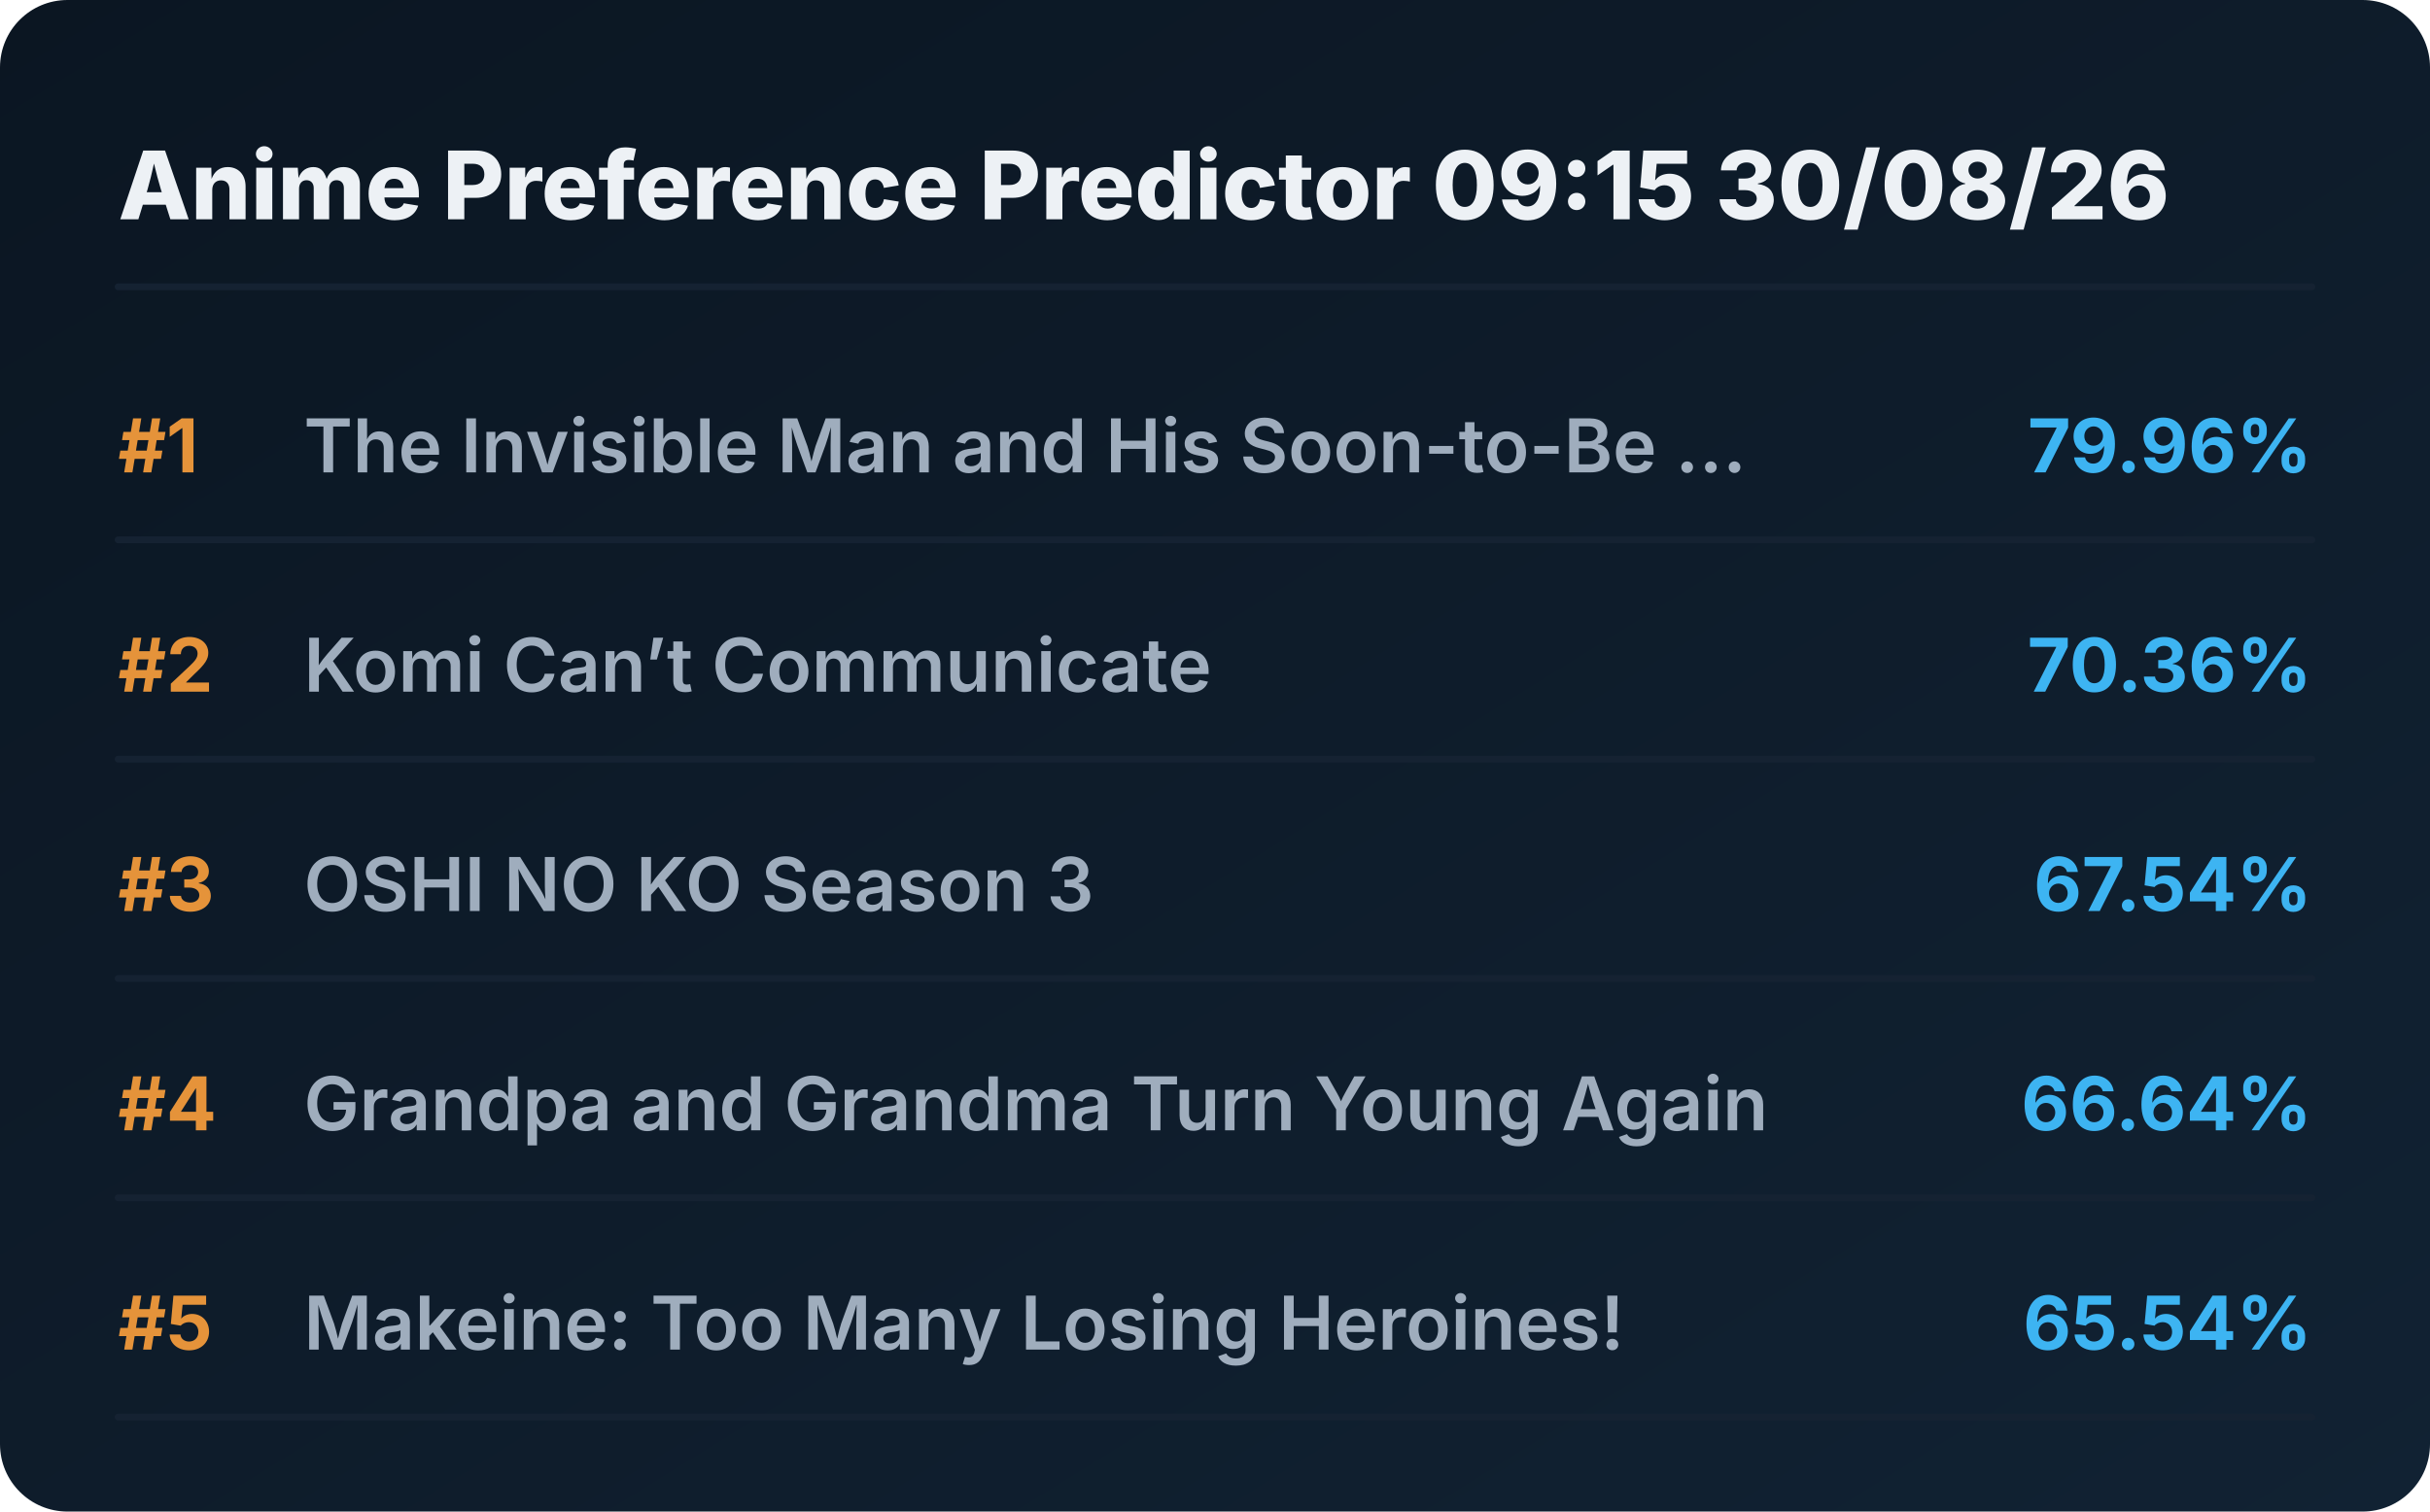
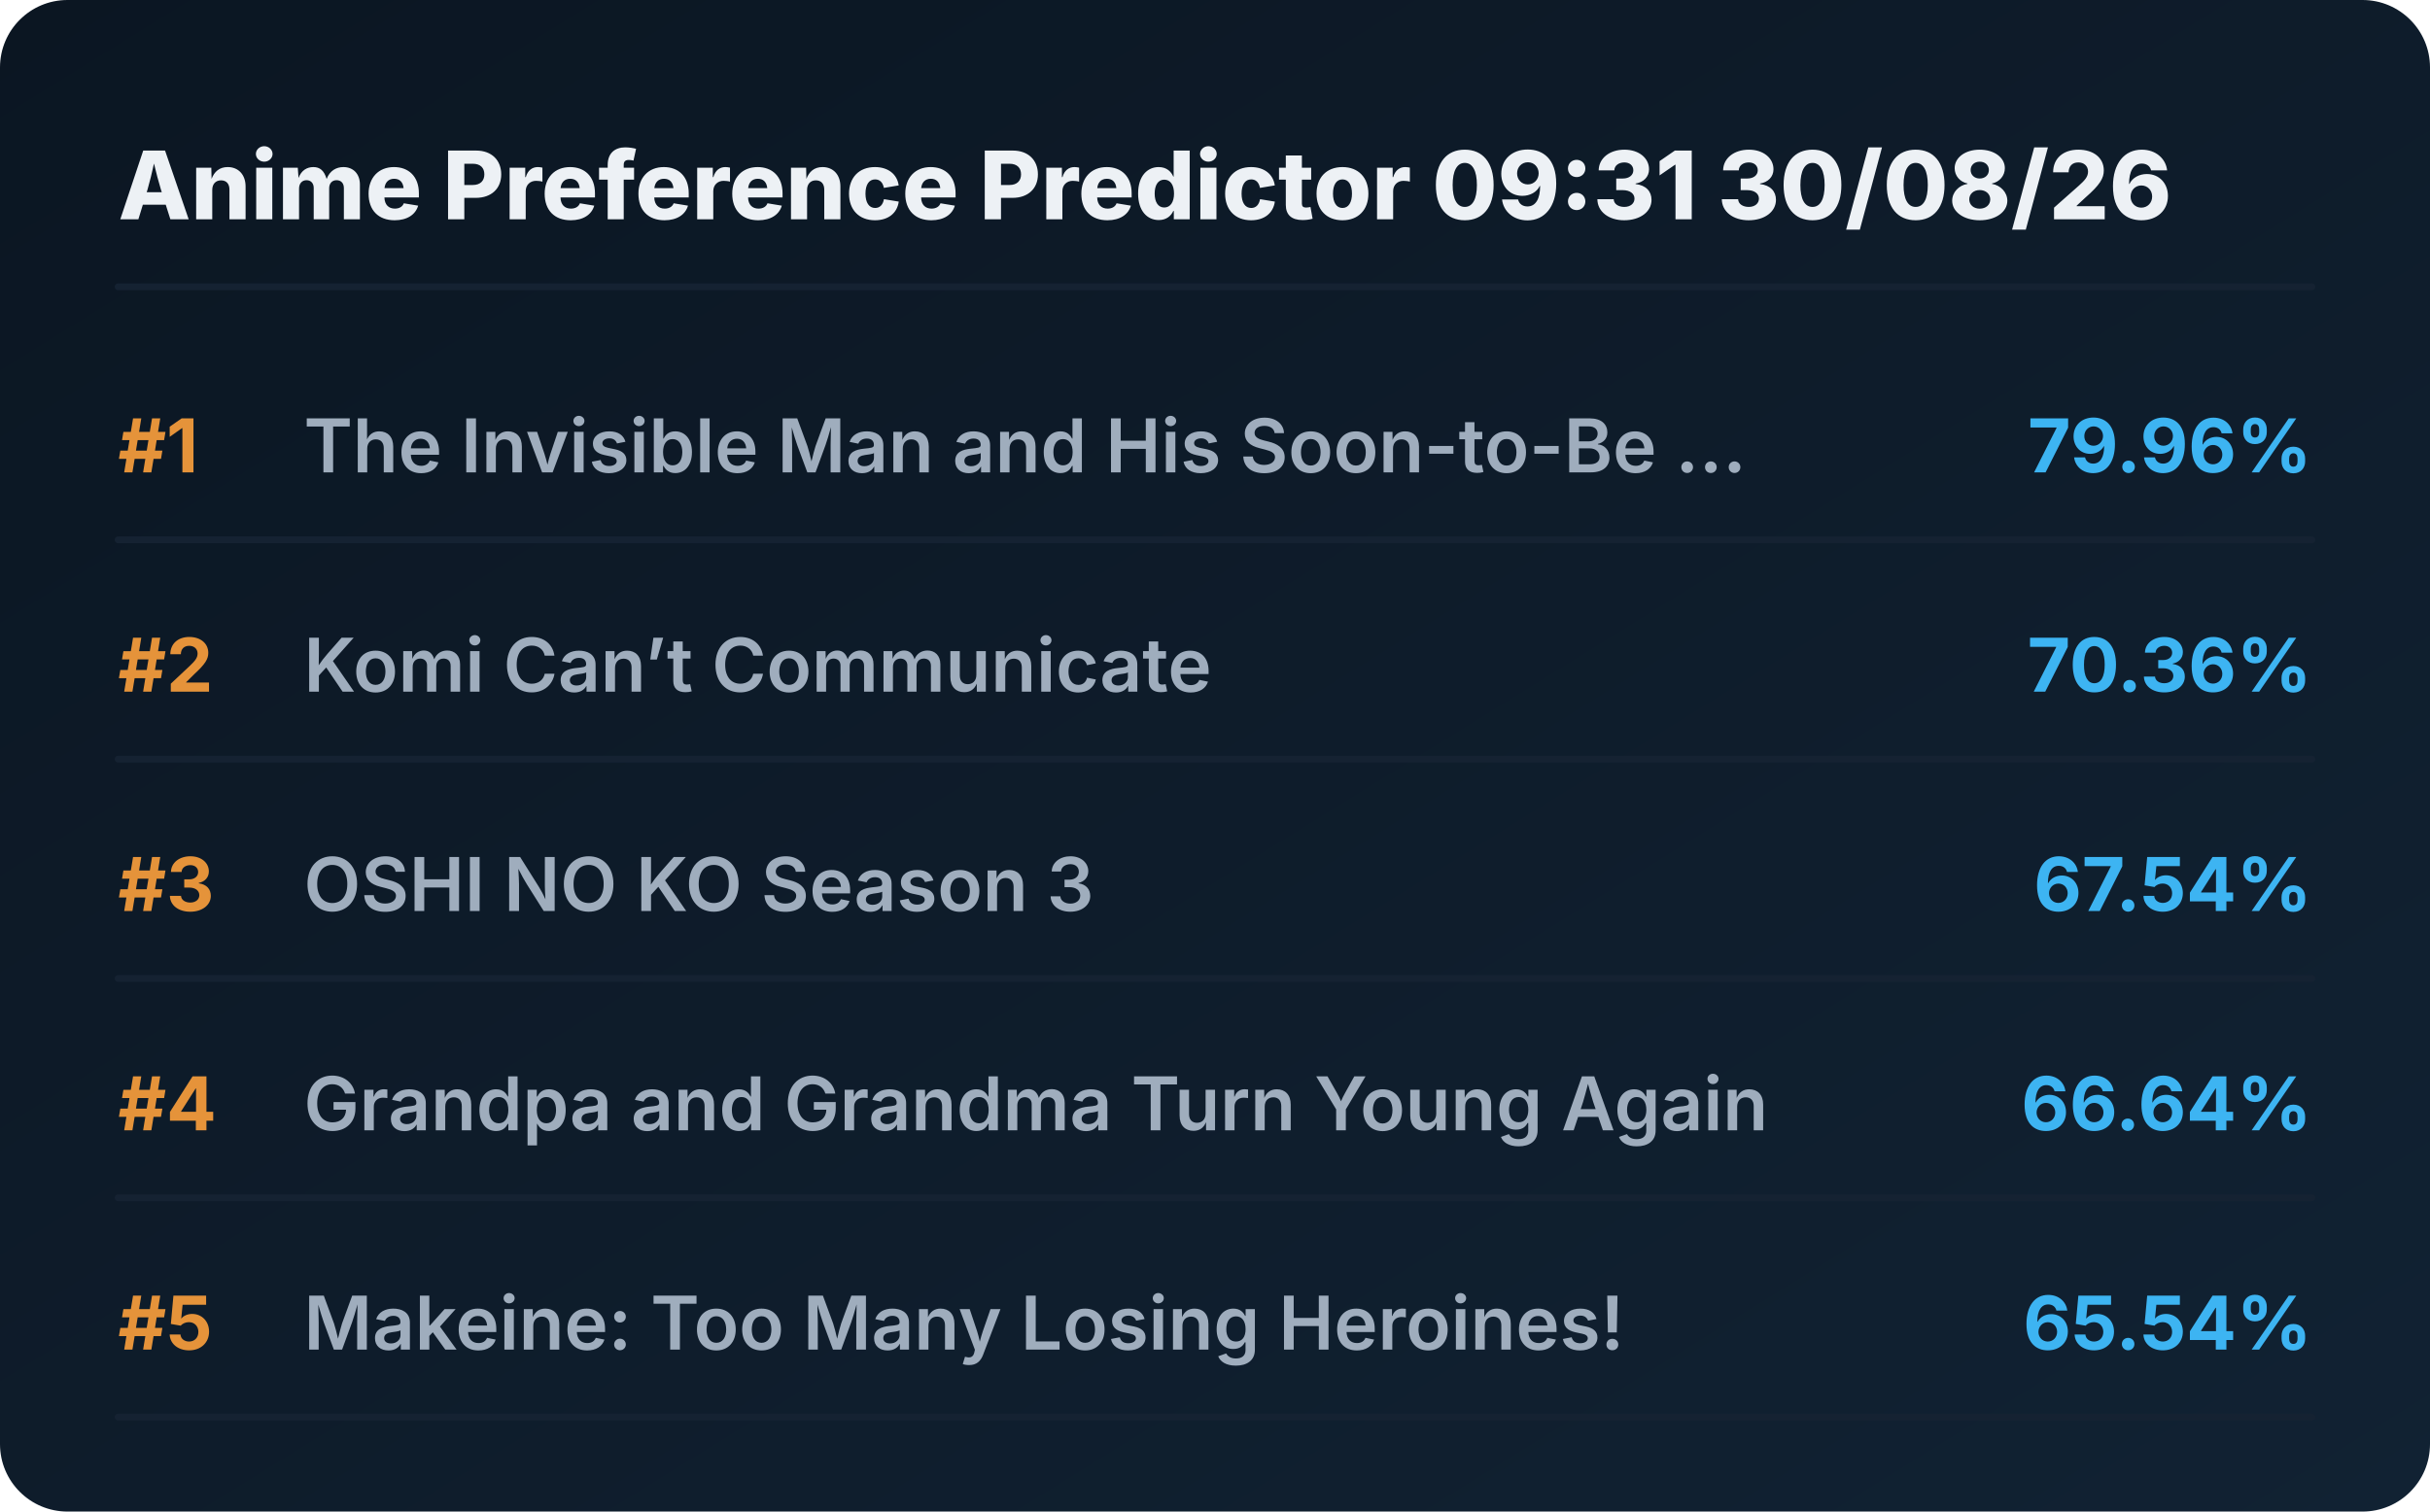
<svg xmlns="http://www.w3.org/2000/svg" viewBox="0 0 720 448" preserveAspectRatio="xMidYMid meet" style="width: 100%; height: auto; max-width: 720px;">
  <defs>
    <linearGradient id="boxGrad" x1="0%" y1="0%" x2="100%" y2="100%">
      <stop offset="0%" stop-color="#0b1622" />
      <stop offset="100%" stop-color="#112233" />
    </linearGradient>
    <clipPath id="titleClip">
      <rect x="90" y="0" width="510" height="100%" />
    </clipPath>
  </defs>
  <style>
    .bg { fill: url(#boxGrad); rx: 20px; }
    .header { font-family: 'Overpass', 'Inter', system-ui, sans-serif; font-weight: 800; font-size: 28px; fill: #edf1f5; }
    .rank { font-family: 'Overpass', 'Inter', system-ui, sans-serif; font-weight: 700; font-size: 22px; fill: #e5933a; }
    .title { font-family: 'Overpass', 'Inter', system-ui, sans-serif; font-weight: 600; font-size: 22px; fill: #9fadbd; }
    .score { font-family: 'Overpass', 'Inter', system-ui, sans-serif; font-weight: 700; font-size: 22px; fill: #3db4f2; }
    .line { stroke: #152232; stroke-width: 2; stroke-linecap: round; }
  </style>
  <rect class="bg" width="720" height="448" />
-   <text x="35" y="65" class="header">Anime Preference Predictor 09:15 30/08/26</text>
+   <text x="35" y="65" class="header">Anime Preference Predictor 09:31 30/08/26</text>
  <line x1="35" y1="85" x2="685" y2="85" class="line" />
  <g transform="translate(0, 0)">
    <text x="35" y="140" class="rank">#1</text>
    <text x="90" y="140" class="title">The Invisible Man and His Soon-to-Be ...</text>
    <text x="685" y="140" class="score" text-anchor="end">79.96%</text>
    <line x1="35" y1="160" x2="685" y2="160" class="line" />
  </g>
  <g transform="translate(0, 65)">
    <text x="35" y="140" class="rank">#2</text>
    <text x="90" y="140" class="title">Komi Can’t Communicate</text>
    <text x="685" y="140" class="score" text-anchor="end">70.36%</text>
    <line x1="35" y1="160" x2="685" y2="160" class="line" />
  </g>
  <g transform="translate(0, 130)">
    <text x="35" y="140" class="rank">#3</text>
    <text x="90" y="140" class="title">OSHI NO KO Season 3</text>
    <text x="685" y="140" class="score" text-anchor="end">67.54%</text>
    <line x1="35" y1="160" x2="685" y2="160" class="line" />
  </g>
  <g transform="translate(0, 195)">
    <text x="35" y="140" class="rank">#4</text>
    <text x="90" y="140" class="title">Grandpa and Grandma Turn Young Again</text>
    <text x="685" y="140" class="score" text-anchor="end">66.64%</text>
    <line x1="35" y1="160" x2="685" y2="160" class="line" />
  </g>
  <g transform="translate(0, 260)">
    <text x="35" y="140" class="rank">#5</text>
    <text x="90" y="140" class="title">Makeine: Too Many Losing Heroines!</text>
    <text x="685" y="140" class="score" text-anchor="end">65.54%</text>
    <line x1="35" y1="160" x2="685" y2="160" class="line" />
  </g>
</svg>
